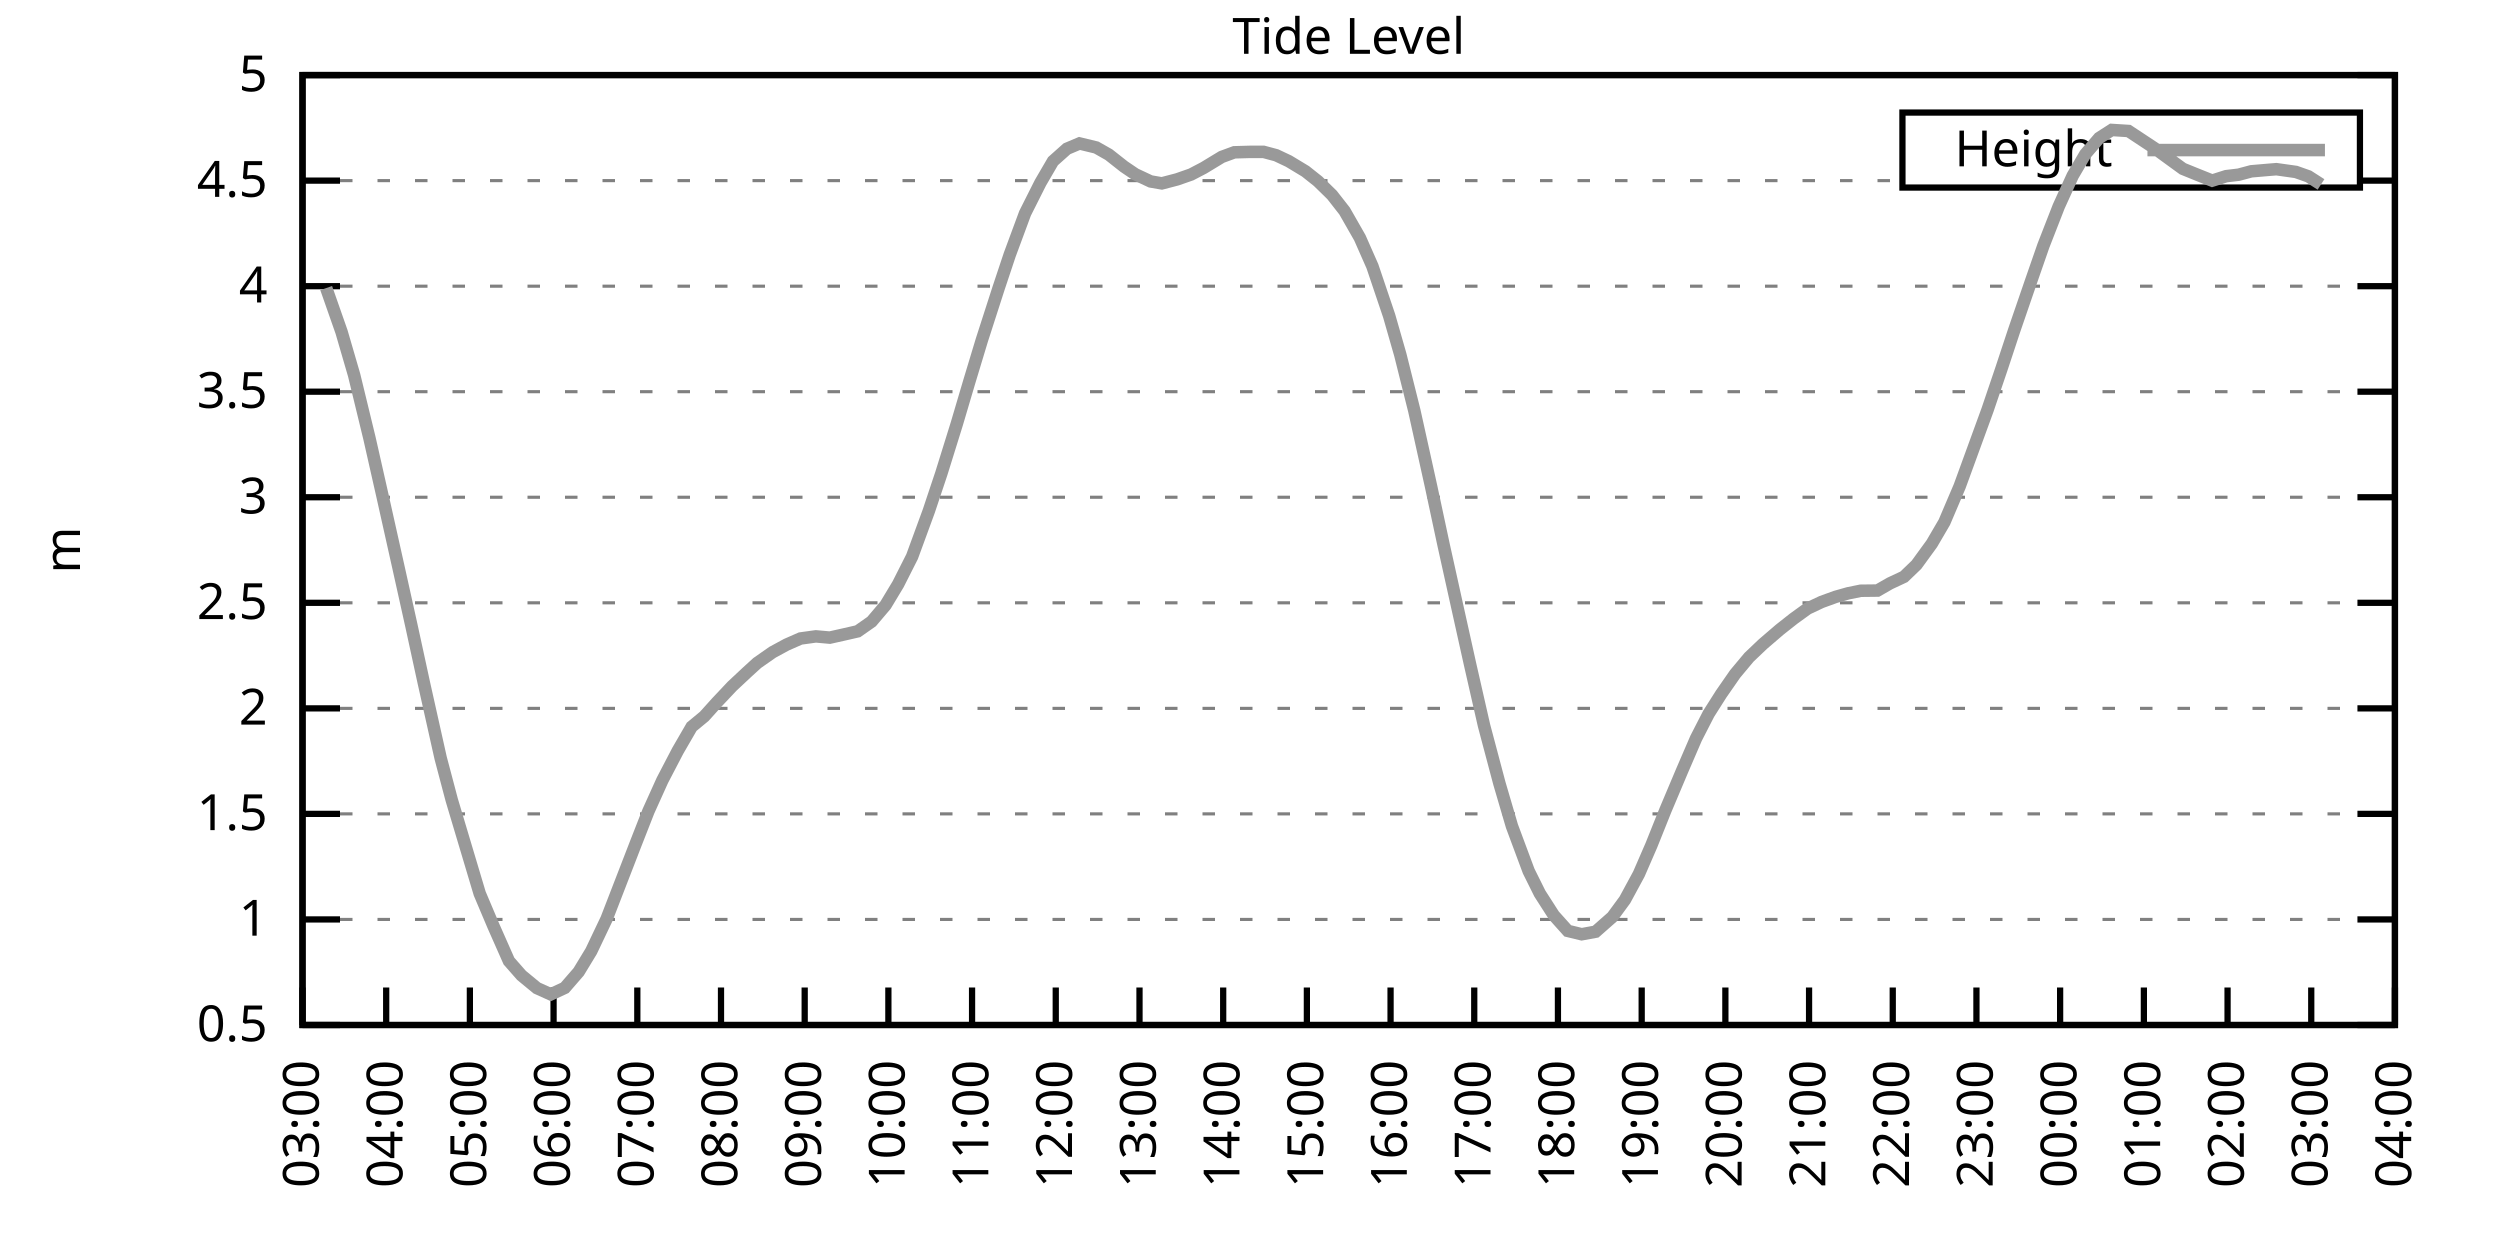
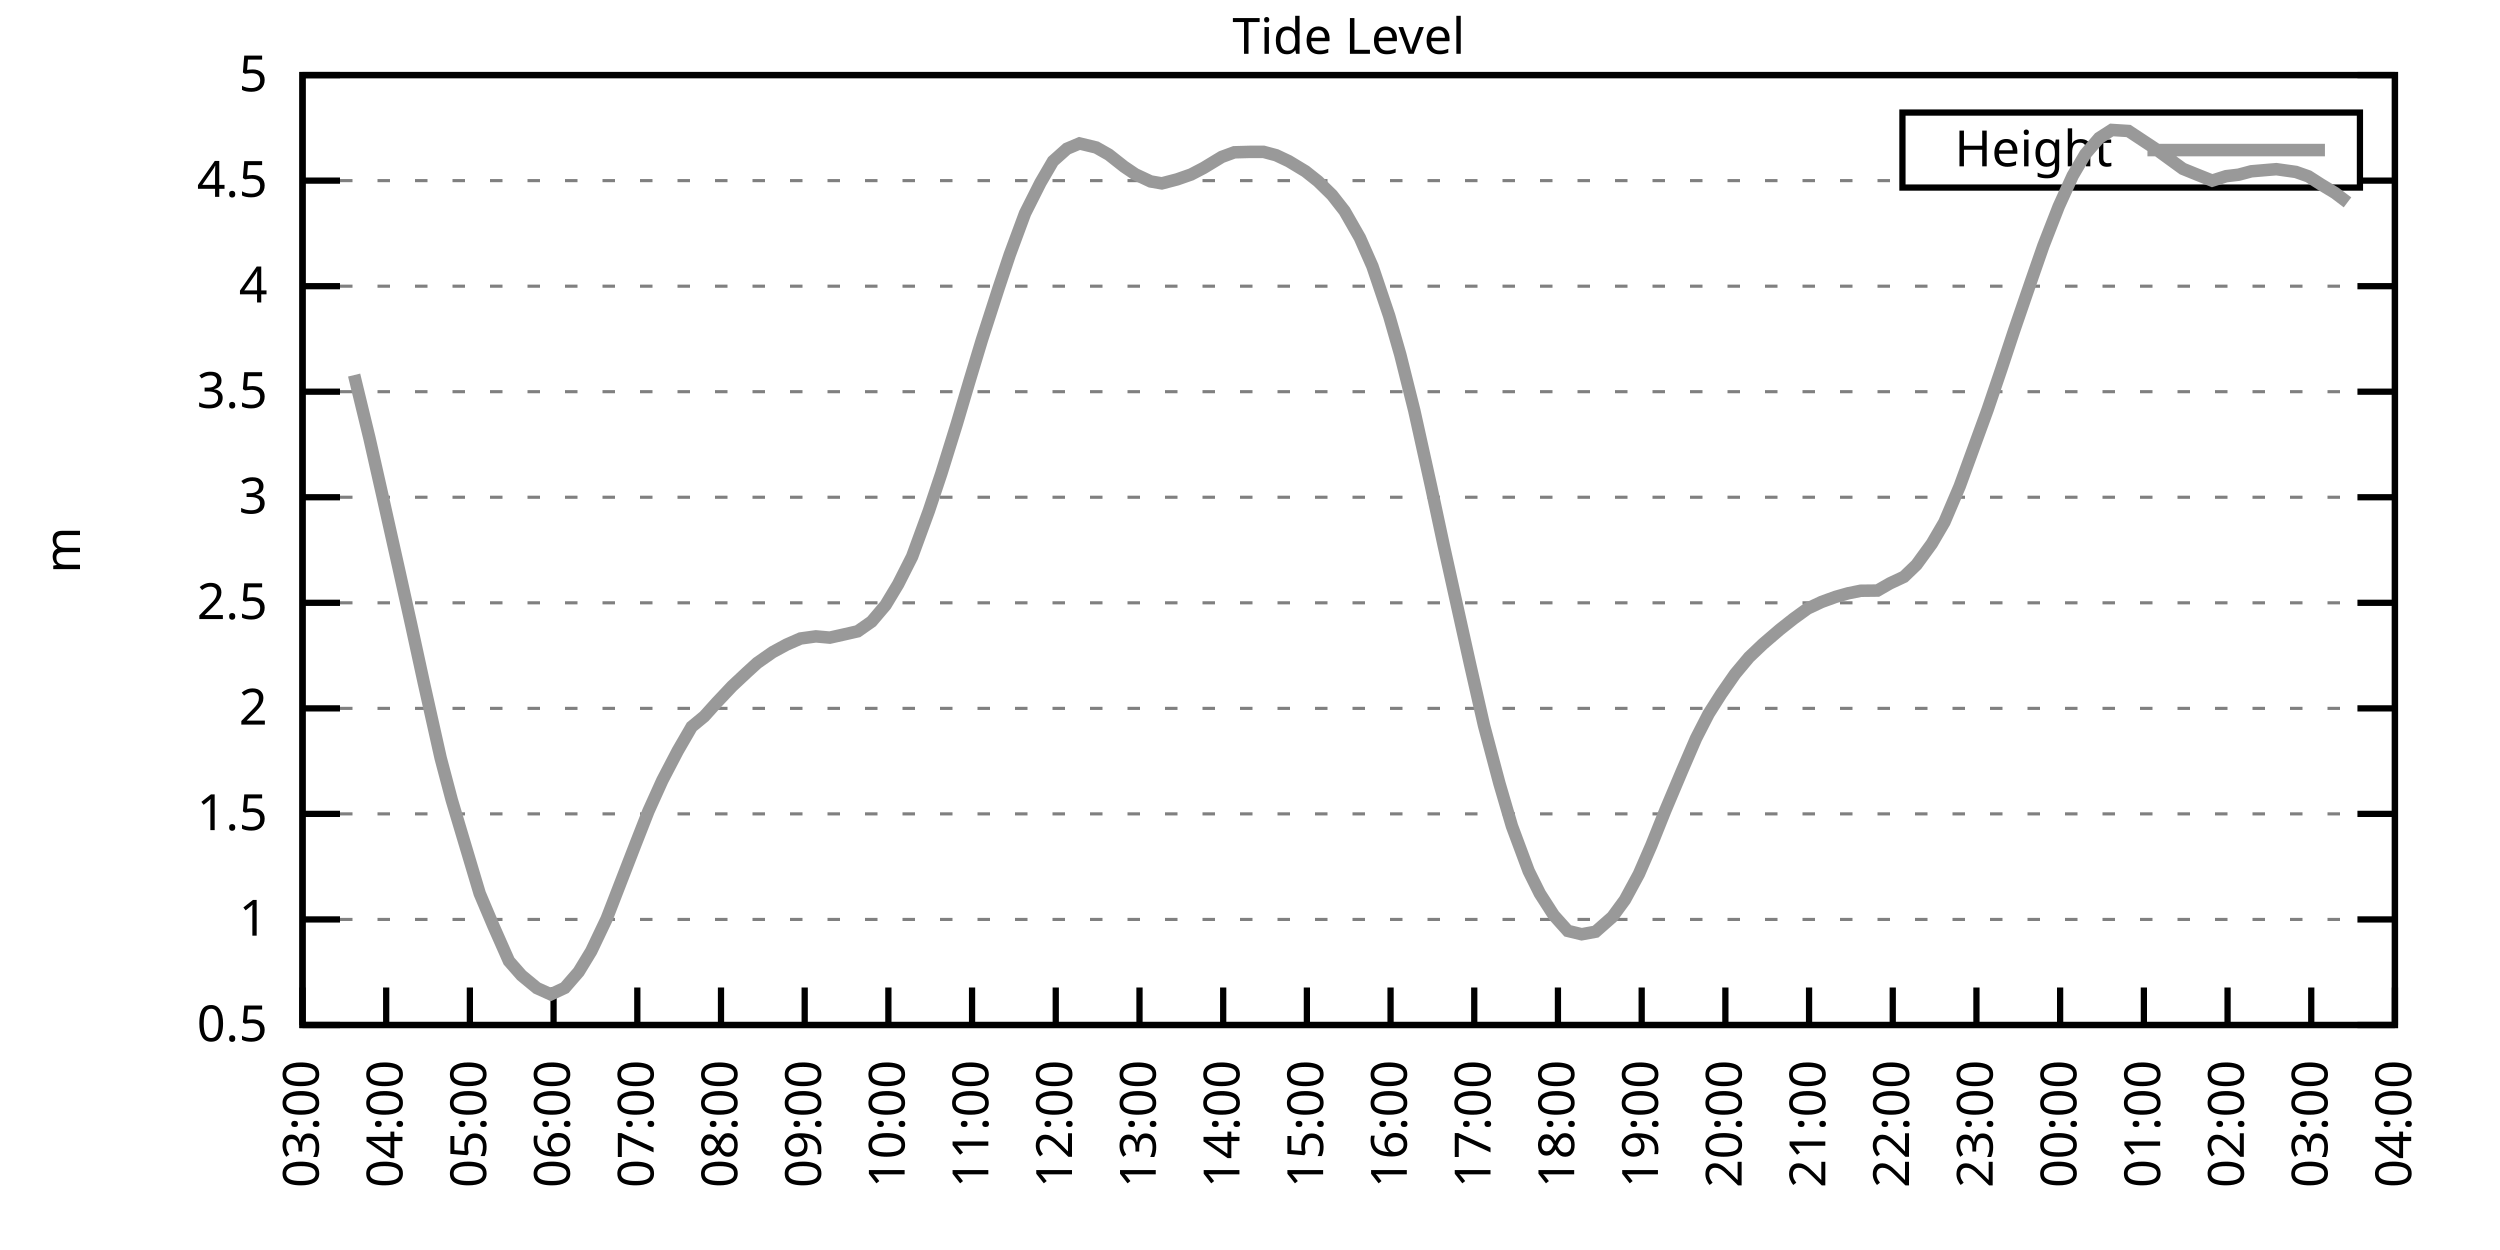
<svg xmlns="http://www.w3.org/2000/svg" xmlns:xlink="http://www.w3.org/1999/xlink" width="400" height="200" viewBox="0 0 400 200">
  <g id="gnuplot_canvas">
    <rect x="0" y="0" width="400" height="200" fill="none" />
    <defs>
      <circle id="gpDot" r="0.5" stroke-width="0.5" stroke="currentColor" />
      <path id="gpPt0" stroke-width="0.333" stroke="currentColor" d="M-1,0 h2 M0,-1 v2" />
      <path id="gpPt1" stroke-width="0.333" stroke="currentColor" d="M-1,-1 L1,1 M1,-1 L-1,1" />
      <path id="gpPt2" stroke-width="0.333" stroke="currentColor" d="M-1,0 L1,0 M0,-1 L0,1 M-1,-1 L1,1 M-1,1 L1,-1" />
      <rect id="gpPt3" stroke-width="0.333" stroke="currentColor" x="-1" y="-1" width="2" height="2" />
      <rect id="gpPt4" stroke-width="0.333" stroke="currentColor" fill="currentColor" x="-1" y="-1" width="2" height="2" />
      <circle id="gpPt5" stroke-width="0.333" stroke="currentColor" cx="0" cy="0" r="1" />
      <use xlink:href="#gpPt5" id="gpPt6" fill="currentColor" stroke="none" />
      <path id="gpPt7" stroke-width="0.333" stroke="currentColor" d="M0,-1.33 L-1.33,0.67 L1.33,0.67 z" />
      <use xlink:href="#gpPt7" id="gpPt8" fill="currentColor" stroke="none" />
      <use xlink:href="#gpPt7" id="gpPt9" stroke="currentColor" transform="rotate(180)" />
      <use xlink:href="#gpPt9" id="gpPt10" fill="currentColor" stroke="none" />
      <use xlink:href="#gpPt3" id="gpPt11" stroke="currentColor" transform="rotate(45)" />
      <use xlink:href="#gpPt11" id="gpPt12" fill="currentColor" stroke="none" />
      <path id="gpPt13" stroke-width="0.333" stroke="currentColor" d="M0,1.330 L1.265,0.411 L0.782,-1.067 L-0.782,-1.076 L-1.265,0.411 z" />
      <use xlink:href="#gpPt13" id="gpPt14" fill="currentColor" stroke="none" />
      <filter id="textbox" filterUnits="objectBoundingBox" x="0" y="0" height="1" width="1">
        <feFlood flood-color="white" flood-opacity="1" result="bgnd" />
        <feComposite in="SourceGraphic" in2="bgnd" operator="atop" />
      </filter>
      <filter id="greybox" filterUnits="objectBoundingBox" x="0" y="0" height="1" width="1">
        <feFlood flood-color="lightgrey" flood-opacity="1" result="grey" />
        <feComposite in="SourceGraphic" in2="grey" operator="atop" />
      </filter>
    </defs>
    <g fill="none" color="white" stroke="currentColor" stroke-width="1.00" stroke-linecap="butt" stroke-linejoin="miter">
</g>
    <g fill="none" color="black" stroke="currentColor" stroke-width="1.00" stroke-linecap="butt" stroke-linejoin="miter">
      <g stroke="none" shape-rendering="crispEdges">
        <polygon fill="rgb(255, 255, 255)" points="48.40,164.00 383.18,164.00 383.18,12.02 48.40,12.02 " />
      </g>
    </g>
    <g fill="none" color="black" stroke="currentColor" stroke-width="1.00" stroke-linecap="butt" stroke-linejoin="miter">
</g>
    <g fill="none" color="black" stroke="black" stroke-width="0.50" stroke-linecap="butt" stroke-linejoin="miter">
</g>
    <g fill="none" color="gray" stroke="currentColor" stroke-width="0.50" stroke-linecap="butt" stroke-linejoin="miter">
      <path stroke="gray" stroke-dasharray="2,4" class="gridline" d="M48.40,164.00 L383.19,164.00  " />
    </g>
    <g fill="none" color="gray" stroke="gray" stroke-width="1.00" stroke-linecap="butt" stroke-linejoin="miter">
</g>
    <g fill="none" color="black" stroke="currentColor" stroke-width="1.00" stroke-linecap="butt" stroke-linejoin="miter">
      <path stroke="black" d="M48.40,164.00 L54.40,164.00 M383.19,164.00 L377.19,164.00  " />
      <g transform="translate(42.80,166.60)" stroke="none" fill="black" font-family="Sans" font-size="8.00" text-anchor="end">
        <text>
          <tspan font-family="Sans"> 0.5</tspan>
        </text>
      </g>
    </g>
    <g fill="none" color="black" stroke="currentColor" stroke-width="1.00" stroke-linecap="butt" stroke-linejoin="miter">
</g>
    <g fill="none" color="black" stroke="black" stroke-width="0.50" stroke-linecap="butt" stroke-linejoin="miter">
</g>
    <g fill="none" color="gray" stroke="currentColor" stroke-width="0.50" stroke-linecap="butt" stroke-linejoin="miter">
      <path stroke="gray" stroke-dasharray="2,4" class="gridline" d="M48.40,147.11 L383.19,147.11  " />
    </g>
    <g fill="none" color="gray" stroke="gray" stroke-width="1.00" stroke-linecap="butt" stroke-linejoin="miter">
</g>
    <g fill="none" color="black" stroke="currentColor" stroke-width="1.00" stroke-linecap="butt" stroke-linejoin="miter">
      <path stroke="black" d="M48.40,147.11 L54.40,147.11 M383.19,147.11 L377.19,147.11  " />
      <g transform="translate(42.80,149.71)" stroke="none" fill="black" font-family="Sans" font-size="8.00" text-anchor="end">
        <text>
          <tspan font-family="Sans"> 1</tspan>
        </text>
      </g>
    </g>
    <g fill="none" color="black" stroke="currentColor" stroke-width="1.00" stroke-linecap="butt" stroke-linejoin="miter">
</g>
    <g fill="none" color="black" stroke="black" stroke-width="0.50" stroke-linecap="butt" stroke-linejoin="miter">
</g>
    <g fill="none" color="gray" stroke="currentColor" stroke-width="0.50" stroke-linecap="butt" stroke-linejoin="miter">
      <path stroke="gray" stroke-dasharray="2,4" class="gridline" d="M48.40,130.22 L383.19,130.22  " />
    </g>
    <g fill="none" color="gray" stroke="gray" stroke-width="1.00" stroke-linecap="butt" stroke-linejoin="miter">
</g>
    <g fill="none" color="black" stroke="currentColor" stroke-width="1.00" stroke-linecap="butt" stroke-linejoin="miter">
      <path stroke="black" d="M48.40,130.22 L54.40,130.22 M383.19,130.22 L377.19,130.22  " />
      <g transform="translate(42.80,132.82)" stroke="none" fill="black" font-family="Sans" font-size="8.00" text-anchor="end">
        <text>
          <tspan font-family="Sans"> 1.5</tspan>
        </text>
      </g>
    </g>
    <g fill="none" color="black" stroke="currentColor" stroke-width="1.00" stroke-linecap="butt" stroke-linejoin="miter">
</g>
    <g fill="none" color="black" stroke="black" stroke-width="0.50" stroke-linecap="butt" stroke-linejoin="miter">
</g>
    <g fill="none" color="gray" stroke="currentColor" stroke-width="0.50" stroke-linecap="butt" stroke-linejoin="miter">
      <path stroke="gray" stroke-dasharray="2,4" class="gridline" d="M48.40,113.34 L383.19,113.34  " />
    </g>
    <g fill="none" color="gray" stroke="gray" stroke-width="1.00" stroke-linecap="butt" stroke-linejoin="miter">
</g>
    <g fill="none" color="black" stroke="currentColor" stroke-width="1.00" stroke-linecap="butt" stroke-linejoin="miter">
      <path stroke="black" d="M48.40,113.34 L54.40,113.34 M383.19,113.34 L377.19,113.34  " />
      <g transform="translate(42.80,115.94)" stroke="none" fill="black" font-family="Sans" font-size="8.00" text-anchor="end">
        <text>
          <tspan font-family="Sans"> 2</tspan>
        </text>
      </g>
    </g>
    <g fill="none" color="black" stroke="currentColor" stroke-width="1.00" stroke-linecap="butt" stroke-linejoin="miter">
</g>
    <g fill="none" color="black" stroke="black" stroke-width="0.50" stroke-linecap="butt" stroke-linejoin="miter">
</g>
    <g fill="none" color="gray" stroke="currentColor" stroke-width="0.50" stroke-linecap="butt" stroke-linejoin="miter">
      <path stroke="gray" stroke-dasharray="2,4" class="gridline" d="M48.40,96.45 L383.19,96.45  " />
    </g>
    <g fill="none" color="gray" stroke="gray" stroke-width="1.00" stroke-linecap="butt" stroke-linejoin="miter">
</g>
    <g fill="none" color="black" stroke="currentColor" stroke-width="1.00" stroke-linecap="butt" stroke-linejoin="miter">
      <path stroke="black" d="M48.40,96.45 L54.40,96.45 M383.19,96.45 L377.19,96.45  " />
      <g transform="translate(42.80,99.05)" stroke="none" fill="black" font-family="Sans" font-size="8.00" text-anchor="end">
        <text>
          <tspan font-family="Sans"> 2.5</tspan>
        </text>
      </g>
    </g>
    <g fill="none" color="black" stroke="currentColor" stroke-width="1.00" stroke-linecap="butt" stroke-linejoin="miter">
</g>
    <g fill="none" color="black" stroke="black" stroke-width="0.50" stroke-linecap="butt" stroke-linejoin="miter">
</g>
    <g fill="none" color="gray" stroke="currentColor" stroke-width="0.50" stroke-linecap="butt" stroke-linejoin="miter">
      <path stroke="gray" stroke-dasharray="2,4" class="gridline" d="M48.40,79.56 L383.19,79.56  " />
    </g>
    <g fill="none" color="gray" stroke="gray" stroke-width="1.00" stroke-linecap="butt" stroke-linejoin="miter">
</g>
    <g fill="none" color="black" stroke="currentColor" stroke-width="1.00" stroke-linecap="butt" stroke-linejoin="miter">
      <path stroke="black" d="M48.40,79.56 L54.40,79.56 M383.19,79.56 L377.19,79.56  " />
      <g transform="translate(42.80,82.16)" stroke="none" fill="black" font-family="Sans" font-size="8.00" text-anchor="end">
        <text>
          <tspan font-family="Sans"> 3</tspan>
        </text>
      </g>
    </g>
    <g fill="none" color="black" stroke="currentColor" stroke-width="1.00" stroke-linecap="butt" stroke-linejoin="miter">
</g>
    <g fill="none" color="black" stroke="black" stroke-width="0.50" stroke-linecap="butt" stroke-linejoin="miter">
</g>
    <g fill="none" color="gray" stroke="currentColor" stroke-width="0.50" stroke-linecap="butt" stroke-linejoin="miter">
      <path stroke="gray" stroke-dasharray="2,4" class="gridline" d="M48.40,62.67 L383.19,62.67  " />
    </g>
    <g fill="none" color="gray" stroke="gray" stroke-width="1.00" stroke-linecap="butt" stroke-linejoin="miter">
</g>
    <g fill="none" color="black" stroke="currentColor" stroke-width="1.00" stroke-linecap="butt" stroke-linejoin="miter">
      <path stroke="black" d="M48.40,62.67 L54.40,62.67 M383.19,62.67 L377.19,62.67  " />
      <g transform="translate(42.80,65.27)" stroke="none" fill="black" font-family="Sans" font-size="8.00" text-anchor="end">
        <text>
          <tspan font-family="Sans"> 3.5</tspan>
        </text>
      </g>
    </g>
    <g fill="none" color="black" stroke="currentColor" stroke-width="1.00" stroke-linecap="butt" stroke-linejoin="miter">
</g>
    <g fill="none" color="black" stroke="black" stroke-width="0.50" stroke-linecap="butt" stroke-linejoin="miter">
</g>
    <g fill="none" color="gray" stroke="currentColor" stroke-width="0.50" stroke-linecap="butt" stroke-linejoin="miter">
      <path stroke="gray" stroke-dasharray="2,4" class="gridline" d="M48.40,45.79 L383.19,45.79  " />
    </g>
    <g fill="none" color="gray" stroke="gray" stroke-width="1.00" stroke-linecap="butt" stroke-linejoin="miter">
</g>
    <g fill="none" color="black" stroke="currentColor" stroke-width="1.00" stroke-linecap="butt" stroke-linejoin="miter">
      <path stroke="black" d="M48.40,45.79 L54.40,45.79 M383.19,45.79 L377.19,45.79  " />
      <g transform="translate(42.80,48.39)" stroke="none" fill="black" font-family="Sans" font-size="8.00" text-anchor="end">
        <text>
          <tspan font-family="Sans"> 4</tspan>
        </text>
      </g>
    </g>
    <g fill="none" color="black" stroke="currentColor" stroke-width="1.00" stroke-linecap="butt" stroke-linejoin="miter">
</g>
    <g fill="none" color="black" stroke="black" stroke-width="0.50" stroke-linecap="butt" stroke-linejoin="miter">
</g>
    <g fill="none" color="gray" stroke="currentColor" stroke-width="0.50" stroke-linecap="butt" stroke-linejoin="miter">
      <path stroke="gray" stroke-dasharray="2,4" class="gridline" d="M48.40,28.90 L304.39,28.90 M377.59,28.90 L383.19,28.90  " />
    </g>
    <g fill="none" color="gray" stroke="gray" stroke-width="1.00" stroke-linecap="butt" stroke-linejoin="miter">
</g>
    <g fill="none" color="black" stroke="currentColor" stroke-width="1.00" stroke-linecap="butt" stroke-linejoin="miter">
      <path stroke="black" d="M48.40,28.90 L54.40,28.90 M383.19,28.90 L377.19,28.90  " />
      <g transform="translate(42.80,31.50)" stroke="none" fill="black" font-family="Sans" font-size="8.00" text-anchor="end">
        <text>
          <tspan font-family="Sans"> 4.5</tspan>
        </text>
      </g>
    </g>
    <g fill="none" color="black" stroke="currentColor" stroke-width="1.00" stroke-linecap="butt" stroke-linejoin="miter">
</g>
    <g fill="none" color="black" stroke="black" stroke-width="0.50" stroke-linecap="butt" stroke-linejoin="miter">
</g>
    <g fill="none" color="gray" stroke="currentColor" stroke-width="0.50" stroke-linecap="butt" stroke-linejoin="miter">
      <path stroke="gray" stroke-dasharray="2,4" class="gridline" d="M48.40,12.01 L383.19,12.01  " />
    </g>
    <g fill="none" color="gray" stroke="gray" stroke-width="1.00" stroke-linecap="butt" stroke-linejoin="miter">
</g>
    <g fill="none" color="black" stroke="currentColor" stroke-width="1.00" stroke-linecap="butt" stroke-linejoin="miter">
      <path stroke="black" d="M48.40,12.01 L54.40,12.01 M383.19,12.01 L377.19,12.01  " />
      <g transform="translate(42.80,14.61)" stroke="none" fill="black" font-family="Sans" font-size="8.00" text-anchor="end">
        <text>
          <tspan font-family="Sans"> 5</tspan>
        </text>
      </g>
    </g>
    <g fill="none" color="black" stroke="currentColor" stroke-width="1.00" stroke-linecap="butt" stroke-linejoin="miter">
      <path stroke="black" d="M48.40,164.00 L48.40,158.00  " />
      <g transform="translate(51.00,169.60) rotate(270.00)" stroke="none" fill="black" font-family="Sans" font-size="8.00" text-anchor="end">
        <text>
          <tspan font-family="Sans">03:00</tspan>
        </text>
      </g>
    </g>
    <g fill="none" color="black" stroke="currentColor" stroke-width="1.00" stroke-linecap="butt" stroke-linejoin="miter">
      <path stroke="black" d="M61.79,164.00 L61.79,158.00  " />
      <g transform="translate(64.39,169.60) rotate(270.00)" stroke="none" fill="black" font-family="Sans" font-size="8.00" text-anchor="end">
        <text>
          <tspan font-family="Sans">04:00</tspan>
        </text>
      </g>
    </g>
    <g fill="none" color="black" stroke="currentColor" stroke-width="1.00" stroke-linecap="butt" stroke-linejoin="miter">
      <path stroke="black" d="M75.18,164.00 L75.18,158.00  " />
      <g transform="translate(77.78,169.60) rotate(270.00)" stroke="none" fill="black" font-family="Sans" font-size="8.00" text-anchor="end">
        <text>
          <tspan font-family="Sans">05:00</tspan>
        </text>
      </g>
    </g>
    <g fill="none" color="black" stroke="currentColor" stroke-width="1.00" stroke-linecap="butt" stroke-linejoin="miter">
      <path stroke="black" d="M88.57,164.00 L88.57,158.00  " />
      <g transform="translate(91.17,169.60) rotate(270.00)" stroke="none" fill="black" font-family="Sans" font-size="8.00" text-anchor="end">
        <text>
          <tspan font-family="Sans">06:00</tspan>
        </text>
      </g>
    </g>
    <g fill="none" color="black" stroke="currentColor" stroke-width="1.00" stroke-linecap="butt" stroke-linejoin="miter">
      <path stroke="black" d="M101.97,164.00 L101.97,158.00  " />
      <g transform="translate(104.57,169.60) rotate(270.00)" stroke="none" fill="black" font-family="Sans" font-size="8.00" text-anchor="end">
        <text>
          <tspan font-family="Sans">07:00</tspan>
        </text>
      </g>
    </g>
    <g fill="none" color="black" stroke="currentColor" stroke-width="1.00" stroke-linecap="butt" stroke-linejoin="miter">
      <path stroke="black" d="M115.36,164.00 L115.36,158.00  " />
      <g transform="translate(117.96,169.60) rotate(270.00)" stroke="none" fill="black" font-family="Sans" font-size="8.00" text-anchor="end">
        <text>
          <tspan font-family="Sans">08:00</tspan>
        </text>
      </g>
    </g>
    <g fill="none" color="black" stroke="currentColor" stroke-width="1.00" stroke-linecap="butt" stroke-linejoin="miter">
      <path stroke="black" d="M128.75,164.00 L128.75,158.00  " />
      <g transform="translate(131.35,169.60) rotate(270.00)" stroke="none" fill="black" font-family="Sans" font-size="8.00" text-anchor="end">
        <text>
          <tspan font-family="Sans">09:00</tspan>
        </text>
      </g>
    </g>
    <g fill="none" color="black" stroke="currentColor" stroke-width="1.00" stroke-linecap="butt" stroke-linejoin="miter">
      <path stroke="black" d="M142.14,164.00 L142.14,158.00  " />
      <g transform="translate(144.74,169.60) rotate(270.00)" stroke="none" fill="black" font-family="Sans" font-size="8.00" text-anchor="end">
        <text>
          <tspan font-family="Sans">10:00</tspan>
        </text>
      </g>
    </g>
    <g fill="none" color="black" stroke="currentColor" stroke-width="1.00" stroke-linecap="butt" stroke-linejoin="miter">
      <path stroke="black" d="M155.53,164.00 L155.53,158.00  " />
      <g transform="translate(158.13,169.60) rotate(270.00)" stroke="none" fill="black" font-family="Sans" font-size="8.00" text-anchor="end">
        <text>
          <tspan font-family="Sans">11:00</tspan>
        </text>
      </g>
    </g>
    <g fill="none" color="black" stroke="currentColor" stroke-width="1.00" stroke-linecap="butt" stroke-linejoin="miter">
      <path stroke="black" d="M168.92,164.00 L168.92,158.00  " />
      <g transform="translate(171.52,169.60) rotate(270.00)" stroke="none" fill="black" font-family="Sans" font-size="8.00" text-anchor="end">
        <text>
          <tspan font-family="Sans">12:00</tspan>
        </text>
      </g>
    </g>
    <g fill="none" color="black" stroke="currentColor" stroke-width="1.00" stroke-linecap="butt" stroke-linejoin="miter">
      <path stroke="black" d="M182.32,164.00 L182.32,158.00  " />
      <g transform="translate(184.92,169.60) rotate(270.00)" stroke="none" fill="black" font-family="Sans" font-size="8.00" text-anchor="end">
        <text>
          <tspan font-family="Sans">13:00</tspan>
        </text>
      </g>
    </g>
    <g fill="none" color="black" stroke="currentColor" stroke-width="1.00" stroke-linecap="butt" stroke-linejoin="miter">
      <path stroke="black" d="M195.71,164.00 L195.71,158.00  " />
      <g transform="translate(198.31,169.60) rotate(270.00)" stroke="none" fill="black" font-family="Sans" font-size="8.00" text-anchor="end">
        <text>
          <tspan font-family="Sans">14:00</tspan>
        </text>
      </g>
    </g>
    <g fill="none" color="black" stroke="currentColor" stroke-width="1.00" stroke-linecap="butt" stroke-linejoin="miter">
      <path stroke="black" d="M209.10,164.00 L209.10,158.00  " />
      <g transform="translate(211.70,169.60) rotate(270.00)" stroke="none" fill="black" font-family="Sans" font-size="8.00" text-anchor="end">
        <text>
          <tspan font-family="Sans">15:00</tspan>
        </text>
      </g>
    </g>
    <g fill="none" color="black" stroke="currentColor" stroke-width="1.00" stroke-linecap="butt" stroke-linejoin="miter">
      <path stroke="black" d="M222.49,164.00 L222.49,158.00  " />
      <g transform="translate(225.09,169.60) rotate(270.00)" stroke="none" fill="black" font-family="Sans" font-size="8.00" text-anchor="end">
        <text>
          <tspan font-family="Sans">16:00</tspan>
        </text>
      </g>
    </g>
    <g fill="none" color="black" stroke="currentColor" stroke-width="1.00" stroke-linecap="butt" stroke-linejoin="miter">
      <path stroke="black" d="M235.88,164.00 L235.88,158.00  " />
      <g transform="translate(238.48,169.60) rotate(270.00)" stroke="none" fill="black" font-family="Sans" font-size="8.00" text-anchor="end">
        <text>
          <tspan font-family="Sans">17:00</tspan>
        </text>
      </g>
    </g>
    <g fill="none" color="black" stroke="currentColor" stroke-width="1.00" stroke-linecap="butt" stroke-linejoin="miter">
      <path stroke="black" d="M249.27,164.00 L249.27,158.00  " />
      <g transform="translate(251.87,169.60) rotate(270.00)" stroke="none" fill="black" font-family="Sans" font-size="8.00" text-anchor="end">
        <text>
          <tspan font-family="Sans">18:00</tspan>
        </text>
      </g>
    </g>
    <g fill="none" color="black" stroke="currentColor" stroke-width="1.00" stroke-linecap="butt" stroke-linejoin="miter">
      <path stroke="black" d="M262.67,164.00 L262.67,158.00  " />
      <g transform="translate(265.27,169.60) rotate(270.00)" stroke="none" fill="black" font-family="Sans" font-size="8.00" text-anchor="end">
        <text>
          <tspan font-family="Sans">19:00</tspan>
        </text>
      </g>
    </g>
    <g fill="none" color="black" stroke="currentColor" stroke-width="1.00" stroke-linecap="butt" stroke-linejoin="miter">
      <path stroke="black" d="M276.06,164.00 L276.06,158.00  " />
      <g transform="translate(278.66,169.60) rotate(270.00)" stroke="none" fill="black" font-family="Sans" font-size="8.00" text-anchor="end">
        <text>
          <tspan font-family="Sans">20:00</tspan>
        </text>
      </g>
    </g>
    <g fill="none" color="black" stroke="currentColor" stroke-width="1.00" stroke-linecap="butt" stroke-linejoin="miter">
      <path stroke="black" d="M289.45,164.00 L289.45,158.00  " />
      <g transform="translate(292.05,169.60) rotate(270.00)" stroke="none" fill="black" font-family="Sans" font-size="8.00" text-anchor="end">
        <text>
          <tspan font-family="Sans">21:00</tspan>
        </text>
      </g>
    </g>
    <g fill="none" color="black" stroke="currentColor" stroke-width="1.00" stroke-linecap="butt" stroke-linejoin="miter">
      <path stroke="black" d="M302.84,164.00 L302.84,158.00  " />
      <g transform="translate(305.44,169.60) rotate(270.00)" stroke="none" fill="black" font-family="Sans" font-size="8.00" text-anchor="end">
        <text>
          <tspan font-family="Sans">22:00</tspan>
        </text>
      </g>
    </g>
    <g fill="none" color="black" stroke="currentColor" stroke-width="1.00" stroke-linecap="butt" stroke-linejoin="miter">
      <path stroke="black" d="M316.23,164.00 L316.23,158.00  " />
      <g transform="translate(318.83,169.60) rotate(270.00)" stroke="none" fill="black" font-family="Sans" font-size="8.00" text-anchor="end">
        <text>
          <tspan font-family="Sans">23:00</tspan>
        </text>
      </g>
    </g>
    <g fill="none" color="black" stroke="currentColor" stroke-width="1.00" stroke-linecap="butt" stroke-linejoin="miter">
      <path stroke="black" d="M329.62,164.00 L329.62,158.00  " />
      <g transform="translate(332.22,169.60) rotate(270.00)" stroke="none" fill="black" font-family="Sans" font-size="8.00" text-anchor="end">
        <text>
          <tspan font-family="Sans">00:00</tspan>
        </text>
      </g>
    </g>
    <g fill="none" color="black" stroke="currentColor" stroke-width="1.00" stroke-linecap="butt" stroke-linejoin="miter">
      <path stroke="black" d="M343.02,164.00 L343.02,158.00  " />
      <g transform="translate(345.62,169.60) rotate(270.00)" stroke="none" fill="black" font-family="Sans" font-size="8.00" text-anchor="end">
        <text>
          <tspan font-family="Sans">01:00</tspan>
        </text>
      </g>
    </g>
    <g fill="none" color="black" stroke="currentColor" stroke-width="1.00" stroke-linecap="butt" stroke-linejoin="miter">
      <path stroke="black" d="M356.41,164.00 L356.41,158.00  " />
      <g transform="translate(359.01,169.60) rotate(270.00)" stroke="none" fill="black" font-family="Sans" font-size="8.00" text-anchor="end">
        <text>
          <tspan font-family="Sans">02:00</tspan>
        </text>
      </g>
    </g>
    <g fill="none" color="black" stroke="currentColor" stroke-width="1.00" stroke-linecap="butt" stroke-linejoin="miter">
      <path stroke="black" d="M369.80,164.00 L369.80,158.00  " />
      <g transform="translate(372.40,169.60) rotate(270.00)" stroke="none" fill="black" font-family="Sans" font-size="8.00" text-anchor="end">
        <text>
          <tspan font-family="Sans">03:00</tspan>
        </text>
      </g>
    </g>
    <g fill="none" color="black" stroke="currentColor" stroke-width="1.00" stroke-linecap="butt" stroke-linejoin="miter">
      <path stroke="black" d="M383.19,164.00 L383.19,158.00  " />
      <g transform="translate(385.79,169.60) rotate(270.00)" stroke="none" fill="black" font-family="Sans" font-size="8.00" text-anchor="end">
        <text>
          <tspan font-family="Sans">04:00</tspan>
        </text>
      </g>
    </g>
    <g fill="none" color="black" stroke="currentColor" stroke-width="1.00" stroke-linecap="butt" stroke-linejoin="miter">
</g>
    <g fill="none" color="black" stroke="currentColor" stroke-width="1.00" stroke-linecap="butt" stroke-linejoin="miter">
      <path stroke="black" d="M48.40,12.01 L48.40,164.00 L383.19,164.00 L383.19,12.01 L48.40,12.01 Z  " />
    </g>
    <g fill="none" color="black" stroke="currentColor" stroke-width="1.00" stroke-linecap="butt" stroke-linejoin="miter">
</g>
    <g fill="none" color="black" stroke="currentColor" stroke-width="1.00" stroke-linecap="butt" stroke-linejoin="miter">
      <path stroke="black" d="M304.39,30.01 L304.39,18.01 L377.59,18.01 L377.59,30.01 L304.39,30.01 Z  " />
    </g>
    <g id="Tide_level_plot_1">
      <g fill="none" color="white" stroke="black" stroke-width="2.00" stroke-linecap="butt" stroke-linejoin="miter">
</g>
      <g fill="none" color="black" stroke="currentColor" stroke-width="2.00" stroke-linecap="butt" stroke-linejoin="miter">
        <g transform="translate(337.99,26.61)" stroke="none" fill="black" font-family="Sans" font-size="8.00" text-anchor="end">
          <text>
            <tspan font-family="Sans">Height</tspan>
          </text>
        </g>
      </g>
      <g fill="none" color="black" stroke="currentColor" stroke-width="2.00" stroke-linecap="butt" stroke-linejoin="miter">
-         <path stroke="rgb(153, 153, 153)" d="M343.59,24.01 L371.99,24.01 M52.19,46.09 L54.65,53.11 L56.66,60.01 L59.11,70.10 L61.12,78.99 L63.80,90.98   L65.81,100.03 L67.82,109.28 L70.50,121.27 L72.28,128.00 L76.75,142.96 L78.98,148.23 L81.43,153.77 L83.44,156.06   L85.90,158.09 L88.13,159.10 L90.36,158.06 L92.59,155.49 L94.60,152.18 L97.06,147.01 L101.74,134.92 L103.75,129.79   L105.98,124.85 L108.44,120.13 L110.67,116.28 L112.68,114.62 L114.69,112.39 L117.14,109.79 L119.60,107.49 L121.16,106.07   L123.62,104.35 L125.85,103.14 L128.08,102.16 L130.54,101.82 L132.77,102.02 L135.00,101.52 L137.23,101.01 L139.46,99.45   L141.69,96.82 L143.70,93.48 L145.94,89.05 L148.61,81.76 L150.62,75.74 L153.08,67.84 L155.09,61.05 L157.10,54.40   L159.77,46.12 L161.56,40.75 L164.01,34.13 L166.47,29.24 L168.48,25.79 L170.71,23.80 L172.72,22.95 L175.40,23.60   L177.41,24.74 L179.86,26.67 L181.65,27.88 L184.10,29.03 L185.89,29.34 L188.34,28.70 L190.57,27.92 L192.58,26.87   L195.48,25.11 L197.49,24.37 L199.95,24.30 L202.18,24.30 L204.19,24.84 L206.20,25.79 L208.88,27.41 L210.88,29.00   L213.12,31.19 L215.13,33.76 L217.58,38.05 L219.59,42.61 L222.27,50.55 L224.05,56.76 L226.29,65.71 L228.96,77.77   L230.97,87.16 L233.20,97.23 L235.21,106.28 L237.44,116.07 L239.90,125.33 L241.91,132.18 L244.59,139.38 L246.37,142.96   L248.60,146.44 L250.84,148.94 L253.07,149.48 L255.30,149.07 L257.98,146.71 L259.99,143.97 L262.22,139.85 L264.23,135.22   L266.46,129.65 L269.14,123.30 L271.37,118.13 L273.38,114.21 L275.39,111.04 L277.62,107.83 L279.85,105.16 L282.08,103.04   L284.76,100.74 L286.99,98.98 L289.23,97.36 L291.46,96.31 L293.69,95.50 L295.70,94.93 L297.71,94.52 L300.39,94.49   L302.39,93.34 L304.63,92.29 L306.63,90.37 L309.09,86.99 L311.10,83.55 L313.55,77.80 L318.02,65.54 L320.25,58.96   L322.26,52.88 L324.94,45.08 L326.95,39.30 L329.40,33.02 L331.63,28.12 L333.64,24.68 L335.87,22.08 L337.88,20.79   L340.56,20.96 L344.80,23.76 L347.03,25.39 L349.26,27.01 L351.50,27.92 L353.95,28.90 L356.18,28.19 L358.19,27.95   L360.20,27.41 L362.88,27.18 L364.22,27.07 L367.34,27.51 L369.35,28.22 L371.36,29.51  " />
+         <path stroke="rgb(153, 153, 153)" d="M343.59,24.01 L371.99,24.01 M56.66,60.01 L59.11,70.10 L61.12,78.99 L63.80,90.98 L65.81,100.03 L67.82,109.28   L70.50,121.27 L72.28,128.00 L76.75,142.96 L78.98,148.23 L81.43,153.77 L83.44,156.06 L85.90,158.09 L88.13,159.10   L90.36,158.06 L92.59,155.49 L94.60,152.18 L97.06,147.01 L101.74,134.92 L103.75,129.79 L105.98,124.85 L108.44,120.13   L110.67,116.28 L112.68,114.62 L114.69,112.39 L117.14,109.79 L119.60,107.49 L121.16,106.07 L123.62,104.35 L125.85,103.14   L128.08,102.16 L130.54,101.82 L132.77,102.02 L135.00,101.52 L137.23,101.01 L139.46,99.45 L141.69,96.82 L143.70,93.48   L145.94,89.05 L148.61,81.76 L150.62,75.74 L153.08,67.84 L155.09,61.05 L157.10,54.40 L159.77,46.12 L161.56,40.75   L164.01,34.13 L166.47,29.24 L168.48,25.79 L170.71,23.80 L172.72,22.95 L175.40,23.60 L177.41,24.74 L179.86,26.67   L181.65,27.88 L184.10,29.03 L185.89,29.34 L188.34,28.70 L190.57,27.92 L192.58,26.87 L195.48,25.11 L197.49,24.37   L199.95,24.30 L202.18,24.30 L204.19,24.84 L206.20,25.79 L208.88,27.41 L210.88,29.00 L213.12,31.19 L215.13,33.76   L217.58,38.05 L219.59,42.61 L222.27,50.55 L224.05,56.76 L226.29,65.71 L228.96,77.77 L230.97,87.16 L233.20,97.23   L235.21,106.28 L237.44,116.07 L239.90,125.33 L241.91,132.18 L244.59,139.38 L246.37,142.96 L248.60,146.44 L250.84,148.94   L253.07,149.48 L255.30,149.07 L257.98,146.71 L259.99,143.97 L262.22,139.85 L264.23,135.22 L266.46,129.65 L269.14,123.30   L271.37,118.13 L273.38,114.21 L275.39,111.04 L277.62,107.83 L279.85,105.16 L282.08,103.04 L284.76,100.74 L286.99,98.98   L289.23,97.36 L291.46,96.31 L293.69,95.50 L295.70,94.93 L297.71,94.52 L300.39,94.49 L302.39,93.34 L304.63,92.29   L306.63,90.37 L309.09,86.99 L311.10,83.55 L313.55,77.80 L318.02,65.54 L320.25,58.96 L322.26,52.88 L324.94,45.08   L326.95,39.30 L329.40,33.02 L331.63,28.12 L333.64,24.68 L335.87,22.08 L337.88,20.79 L340.56,20.96 L344.80,23.76   L347.03,25.39 L349.26,27.01 L351.50,27.92 L353.95,28.90 L356.18,28.19 L358.19,27.95 L360.20,27.41 L362.88,27.18   L364.22,27.07 L367.34,27.51 L369.35,28.22 L371.36,29.51 L373.59,30.86 L375.60,32.38  " />
      </g>
    </g>
    <g fill="none" color="black" stroke="currentColor" stroke-width="2.00" stroke-linecap="butt" stroke-linejoin="miter">
</g>
    <g fill="none" color="black" stroke="black" stroke-width="1.00" stroke-linecap="butt" stroke-linejoin="miter">
</g>
    <g fill="none" color="black" stroke="currentColor" stroke-width="1.00" stroke-linecap="butt" stroke-linejoin="miter">
      <path stroke="black" d="M48.40,12.01 L48.40,164.00 L383.19,164.00 L383.19,12.01 L48.40,12.01 Z  " />
      <g transform="translate(12.80,88.01) rotate(270.00)" stroke="none" fill="black" font-family="Sans" font-size="8.00" text-anchor="middle">
        <text>
          <tspan font-family="Sans">m</tspan>
        </text>
      </g>
    </g>
    <g fill="none" color="black" stroke="currentColor" stroke-width="1.00" stroke-linecap="butt" stroke-linejoin="miter">
</g>
    <g fill="none" color="black" stroke="currentColor" stroke-width="1.00" stroke-linecap="butt" stroke-linejoin="miter">
      <g transform="translate(215.79,8.61)" stroke="none" fill="black" font-family="Sans" font-size="8.00" text-anchor="middle">
        <text>
          <tspan font-family="Sans">Tide Level</tspan>
        </text>
      </g>
    </g>
    <g fill="none" color="black" stroke="currentColor" stroke-width="1.00" stroke-linecap="butt" stroke-linejoin="miter">
</g>
  </g>
</svg>
